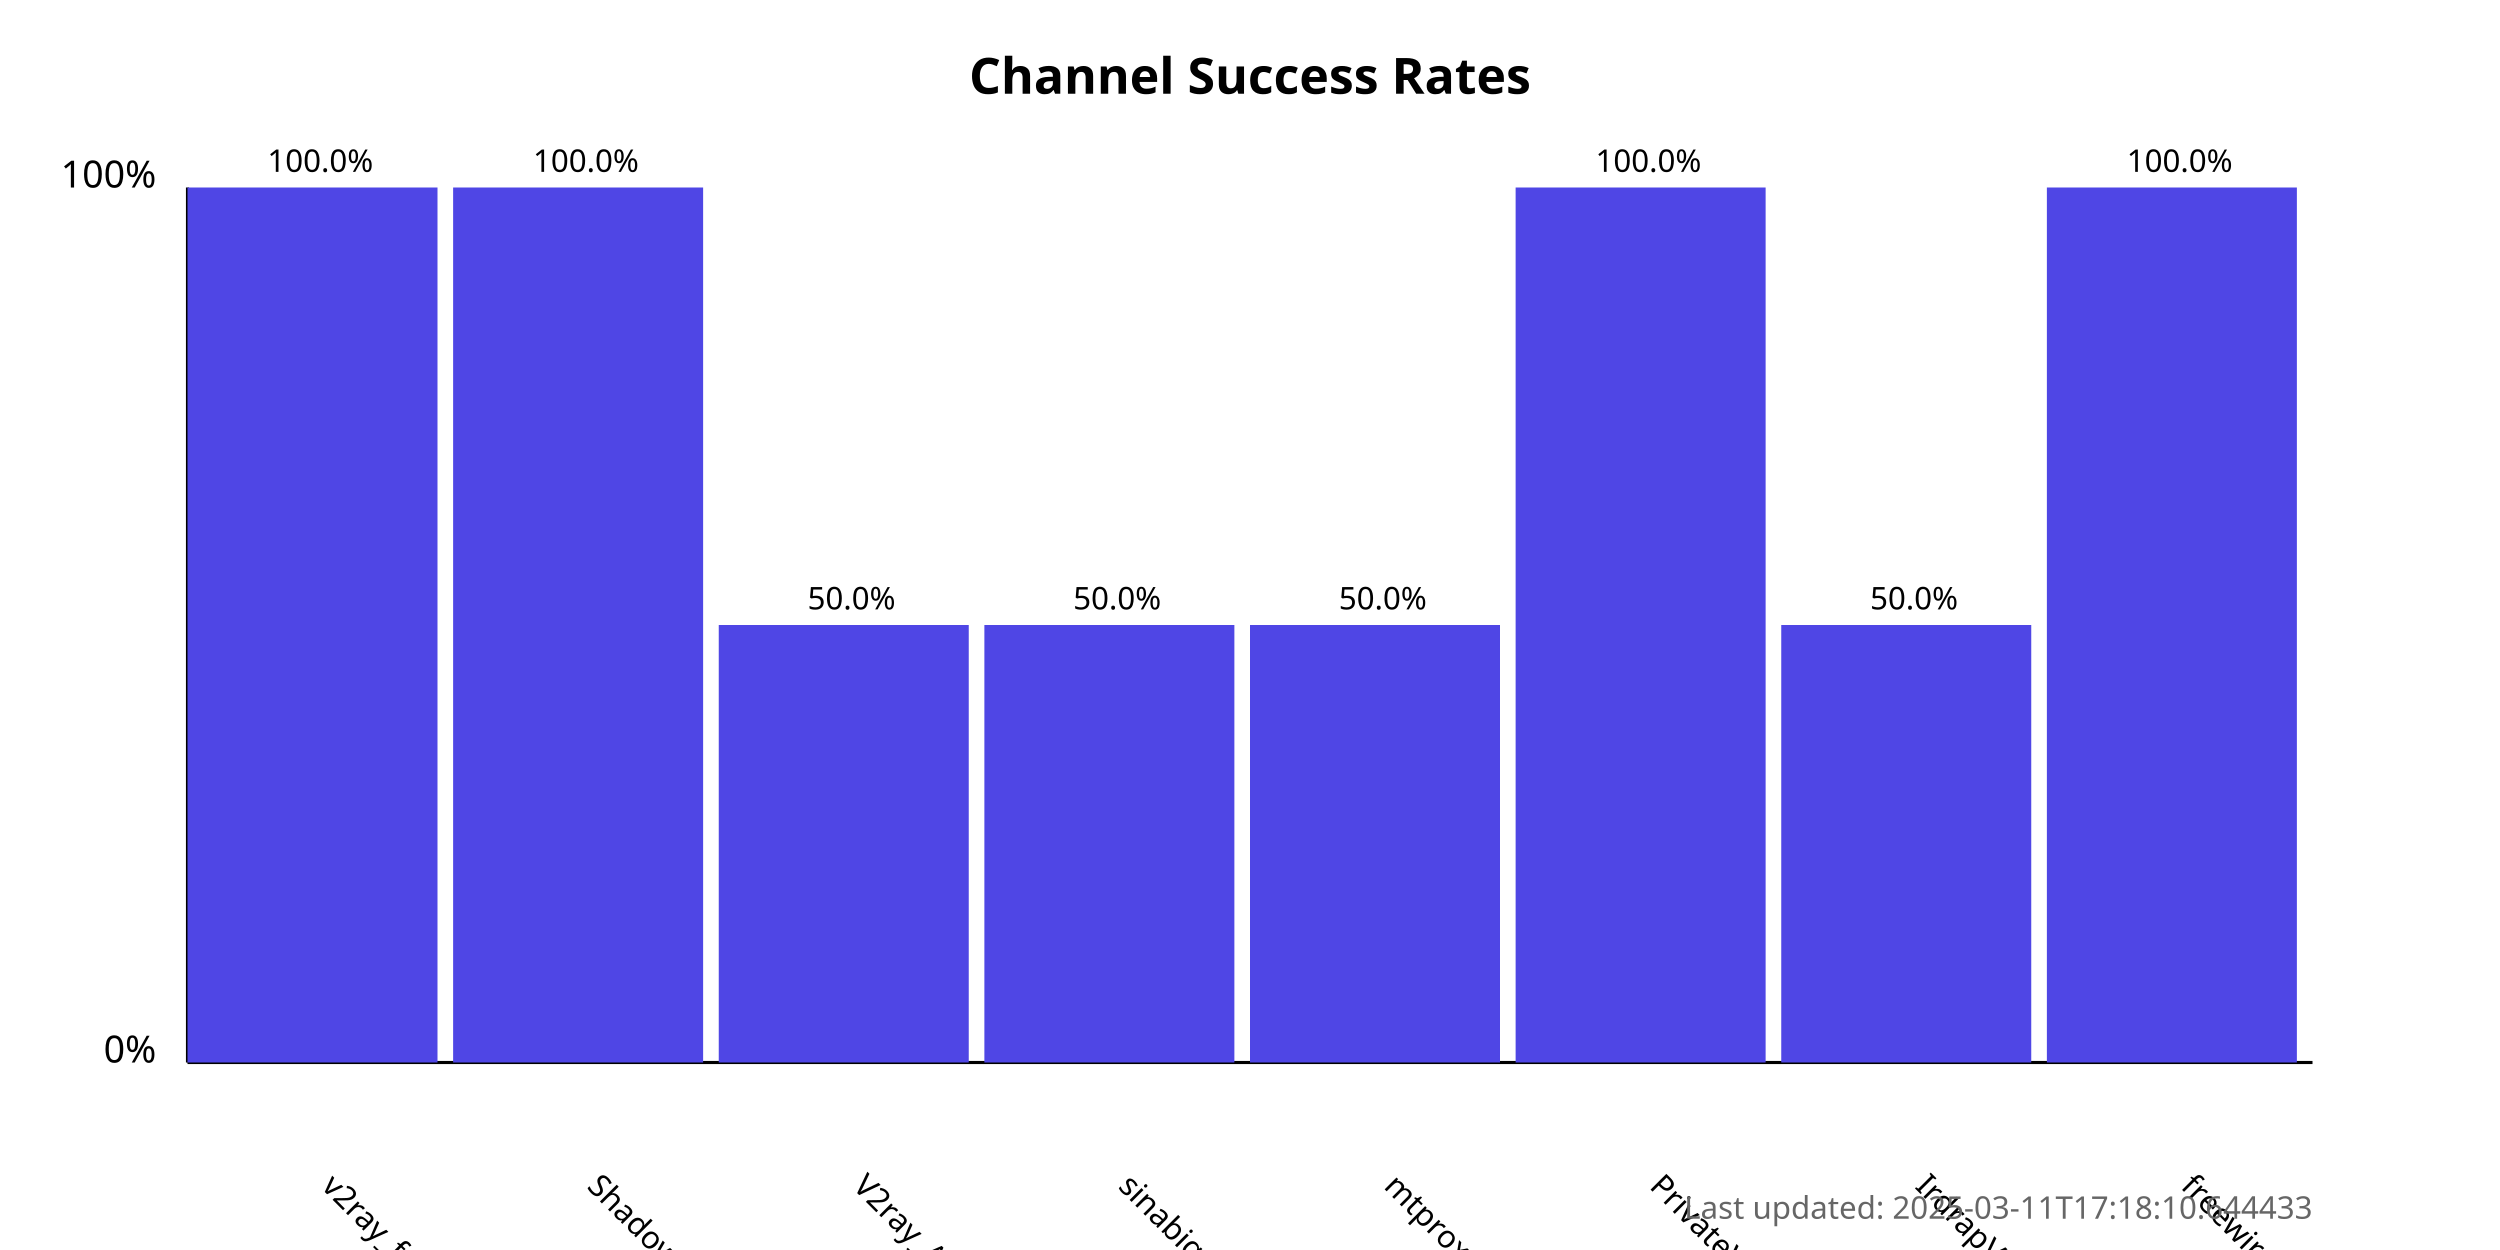
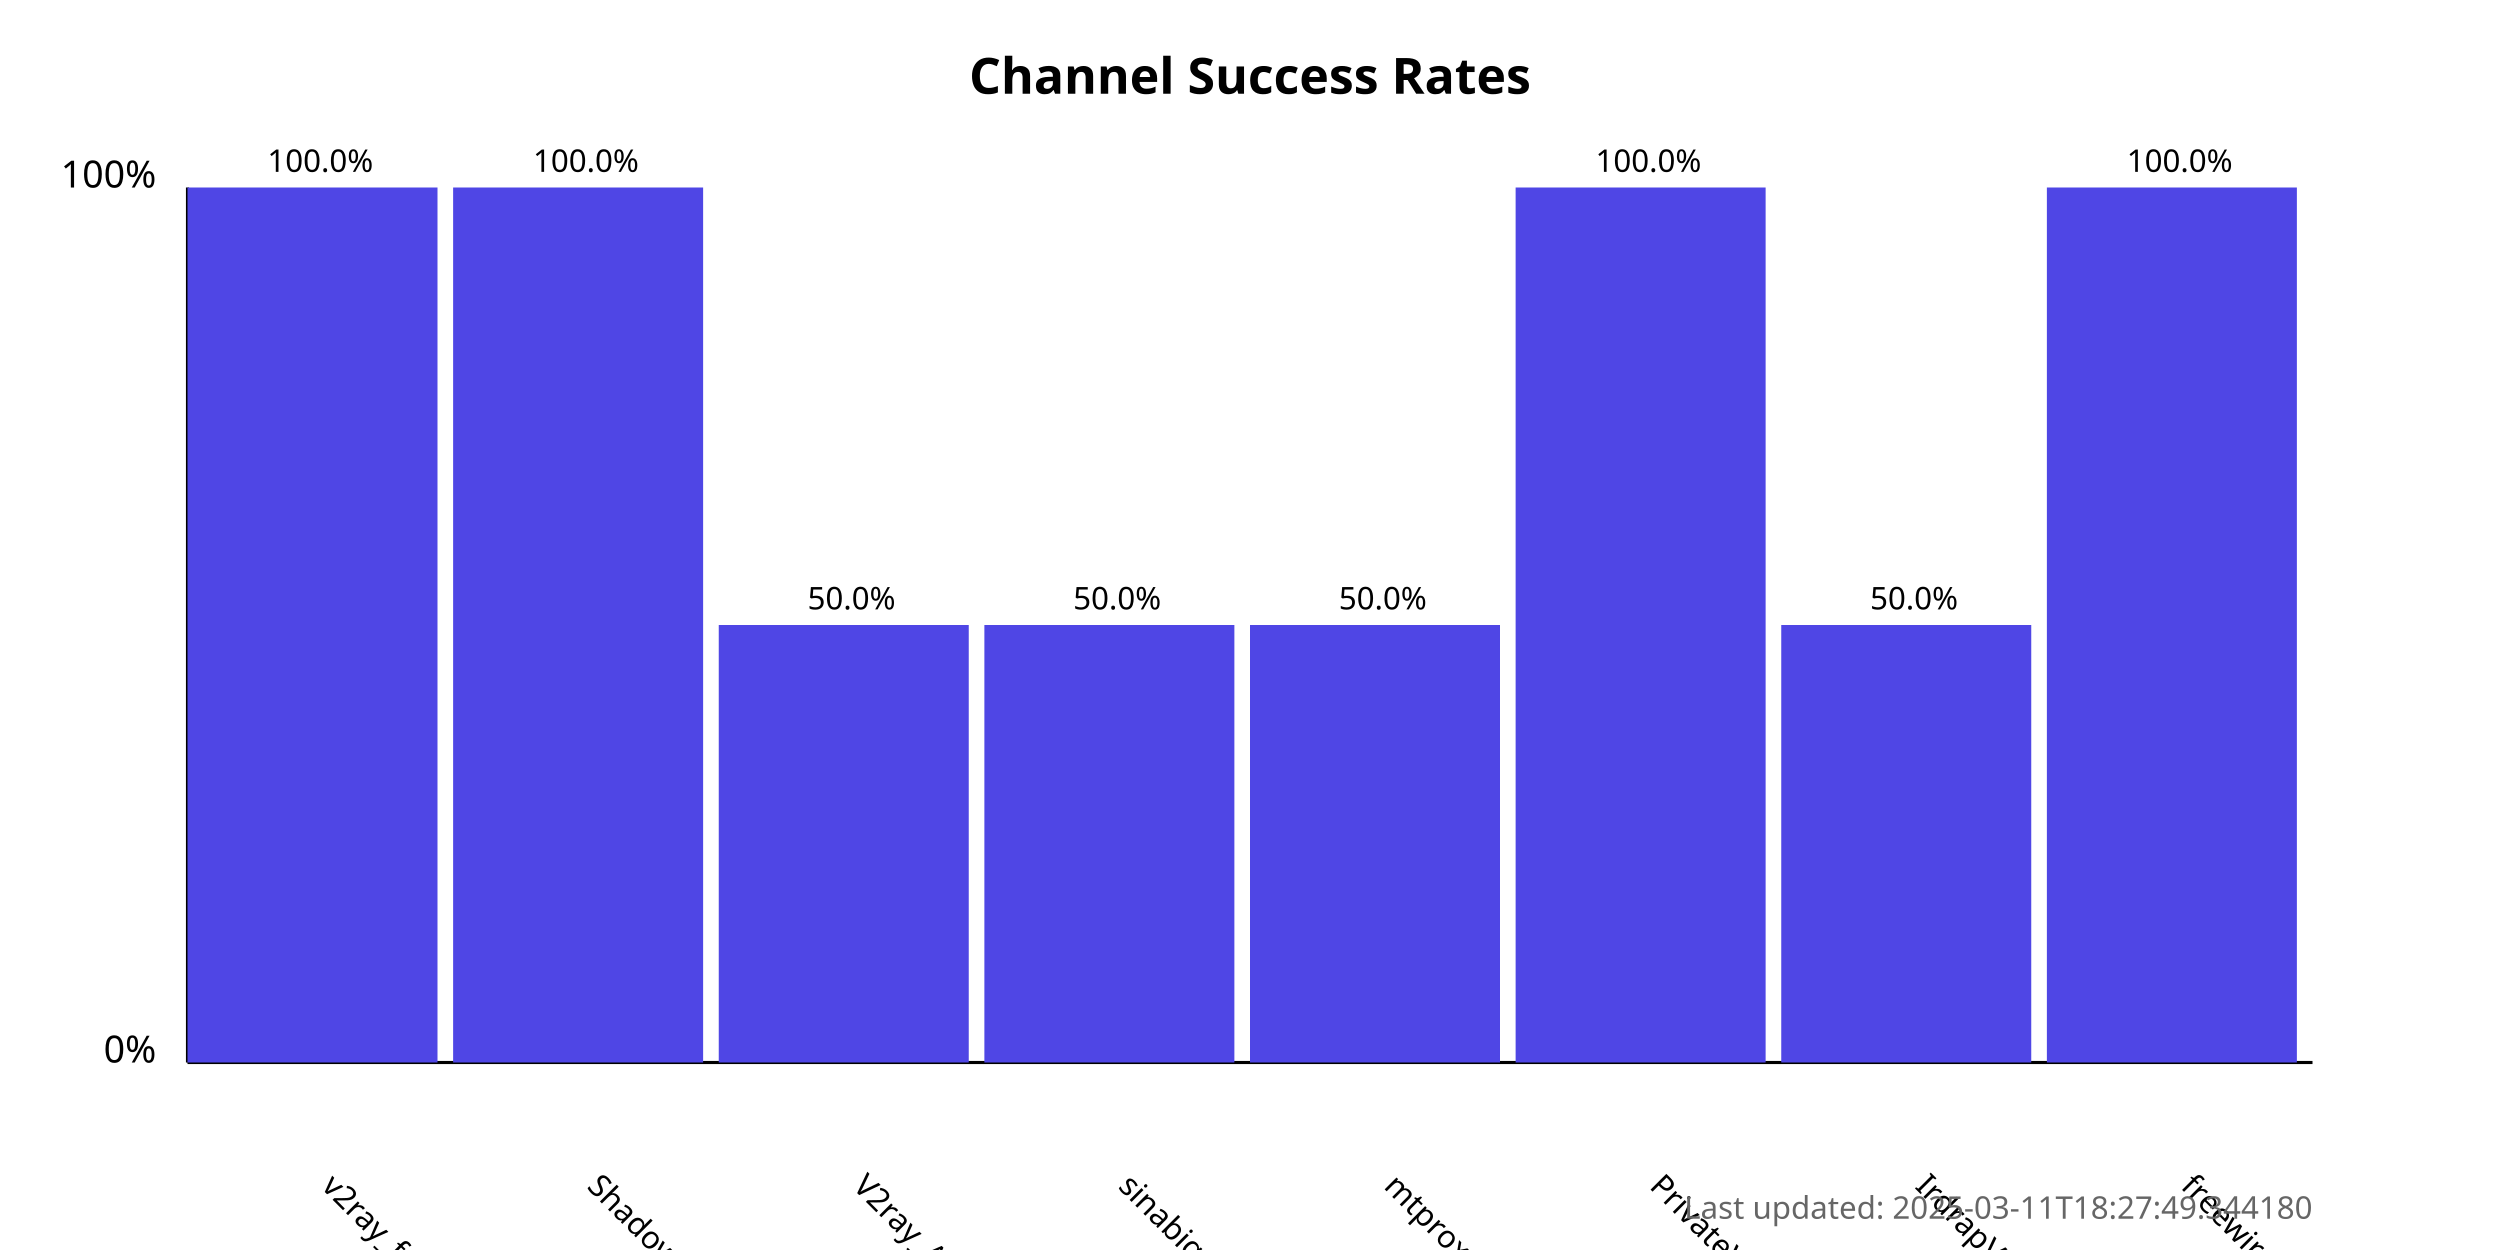
<svg xmlns="http://www.w3.org/2000/svg" width="800" height="400">
  <style>
            .chart-title { font: bold 16px sans-serif; }
            .axis-label { font: 12px sans-serif; }
            .tick-label { font: 10px sans-serif; }
            .bar { fill: #4f46e5; }
            .bar:hover { fill: #6366f1; }
            .timestamp { font: 10px sans-serif; fill: #666; }
        </style>
  <text x="400.0" y="30" text-anchor="middle" class="chart-title">
            Channel Success Rates
        </text>
  <line x1="60" y1="340" x2="60" y2="60" stroke="black" stroke-width="1" />
  <line x1="60" y1="340" x2="740" y2="340" stroke="black" stroke-width="1" />
  <text x="50" y="340" text-anchor="end" class="axis-label">0%</text>
  <text x="50" y="60" text-anchor="end" class="axis-label">100%</text>
  <g>
    <rect x="60" y="60.0" width="80.0" height="280.0" class="bar" />
    <text x="102.5" y="380" transform="rotate(45, 102.5, 380)" text-anchor="start" class="tick-label">
                v2ray_free_conf
            </text>
    <text x="102.5" y="55.0" text-anchor="middle" class="tick-label">
                100.0%
            </text>
  </g>
  <g>
    <rect x="145.0" y="60.0" width="80.0" height="280.0" class="bar" />
    <text x="187.5" y="380" transform="rotate(45, 187.5, 380)" text-anchor="start" class="tick-label">
                ShadowProxy66
            </text>
    <text x="187.5" y="55.0" text-anchor="middle" class="tick-label">
                100.0%
            </text>
  </g>
  <g>
    <rect x="230.0" y="200.0" width="80.0" height="140.0" class="bar" />
    <text x="272.5" y="380" transform="rotate(45, 272.5, 380)" text-anchor="start" class="tick-label">
                V2ray_Alpha
            </text>
    <text x="272.5" y="195.0" text-anchor="middle" class="tick-label">
                50.0%
            </text>
  </g>
  <g>
    <rect x="315.0" y="200.0" width="80.0" height="140.0" class="bar" />
    <text x="357.5" y="380" transform="rotate(45, 357.5, 380)" text-anchor="start" class="tick-label">
                sinabigo
            </text>
    <text x="357.5" y="195.0" text-anchor="middle" class="tick-label">
                50.0%
            </text>
  </g>
  <g>
    <rect x="400.0" y="200.0" width="80.0" height="140.0" class="bar" />
    <text x="442.5" y="380" transform="rotate(45, 442.5, 380)" text-anchor="start" class="tick-label">
                mtproxy_lists
            </text>
    <text x="442.5" y="195.0" text-anchor="middle" class="tick-label">
                50.0%
            </text>
  </g>
  <g>
    <rect x="485.0" y="60.0" width="80.0" height="280.0" class="bar" />
    <text x="527.5" y="380" transform="rotate(45, 527.5, 380)" text-anchor="start" class="tick-label">
                PrivateVPNs
            </text>
    <text x="527.5" y="55.0" text-anchor="middle" class="tick-label">
                100.0%
            </text>
  </g>
  <g>
    <rect x="570.0" y="200.0" width="80.0" height="140.0" class="bar" />
    <text x="612.5" y="380" transform="rotate(45, 612.5, 380)" text-anchor="start" class="tick-label">
                IrdrapVPNnews
            </text>
    <text x="612.5" y="195.0" text-anchor="middle" class="tick-label">
                50.0%
            </text>
  </g>
  <g>
    <rect x="655.0" y="60.0" width="80.0" height="280.0" class="bar" />
    <text x="697.5" y="380" transform="rotate(45, 697.5, 380)" text-anchor="start" class="tick-label">
                freewireguard
            </text>
    <text x="697.5" y="55.0" text-anchor="middle" class="tick-label">
                100.0%
            </text>
  </g>
  <text x="740" y="390" text-anchor="end" class="timestamp">
-             Last updated: 2025-03-11T17:18:10.644433
+             Last updated: 2025-03-11T18:27:49.344180
        </text>
</svg>
